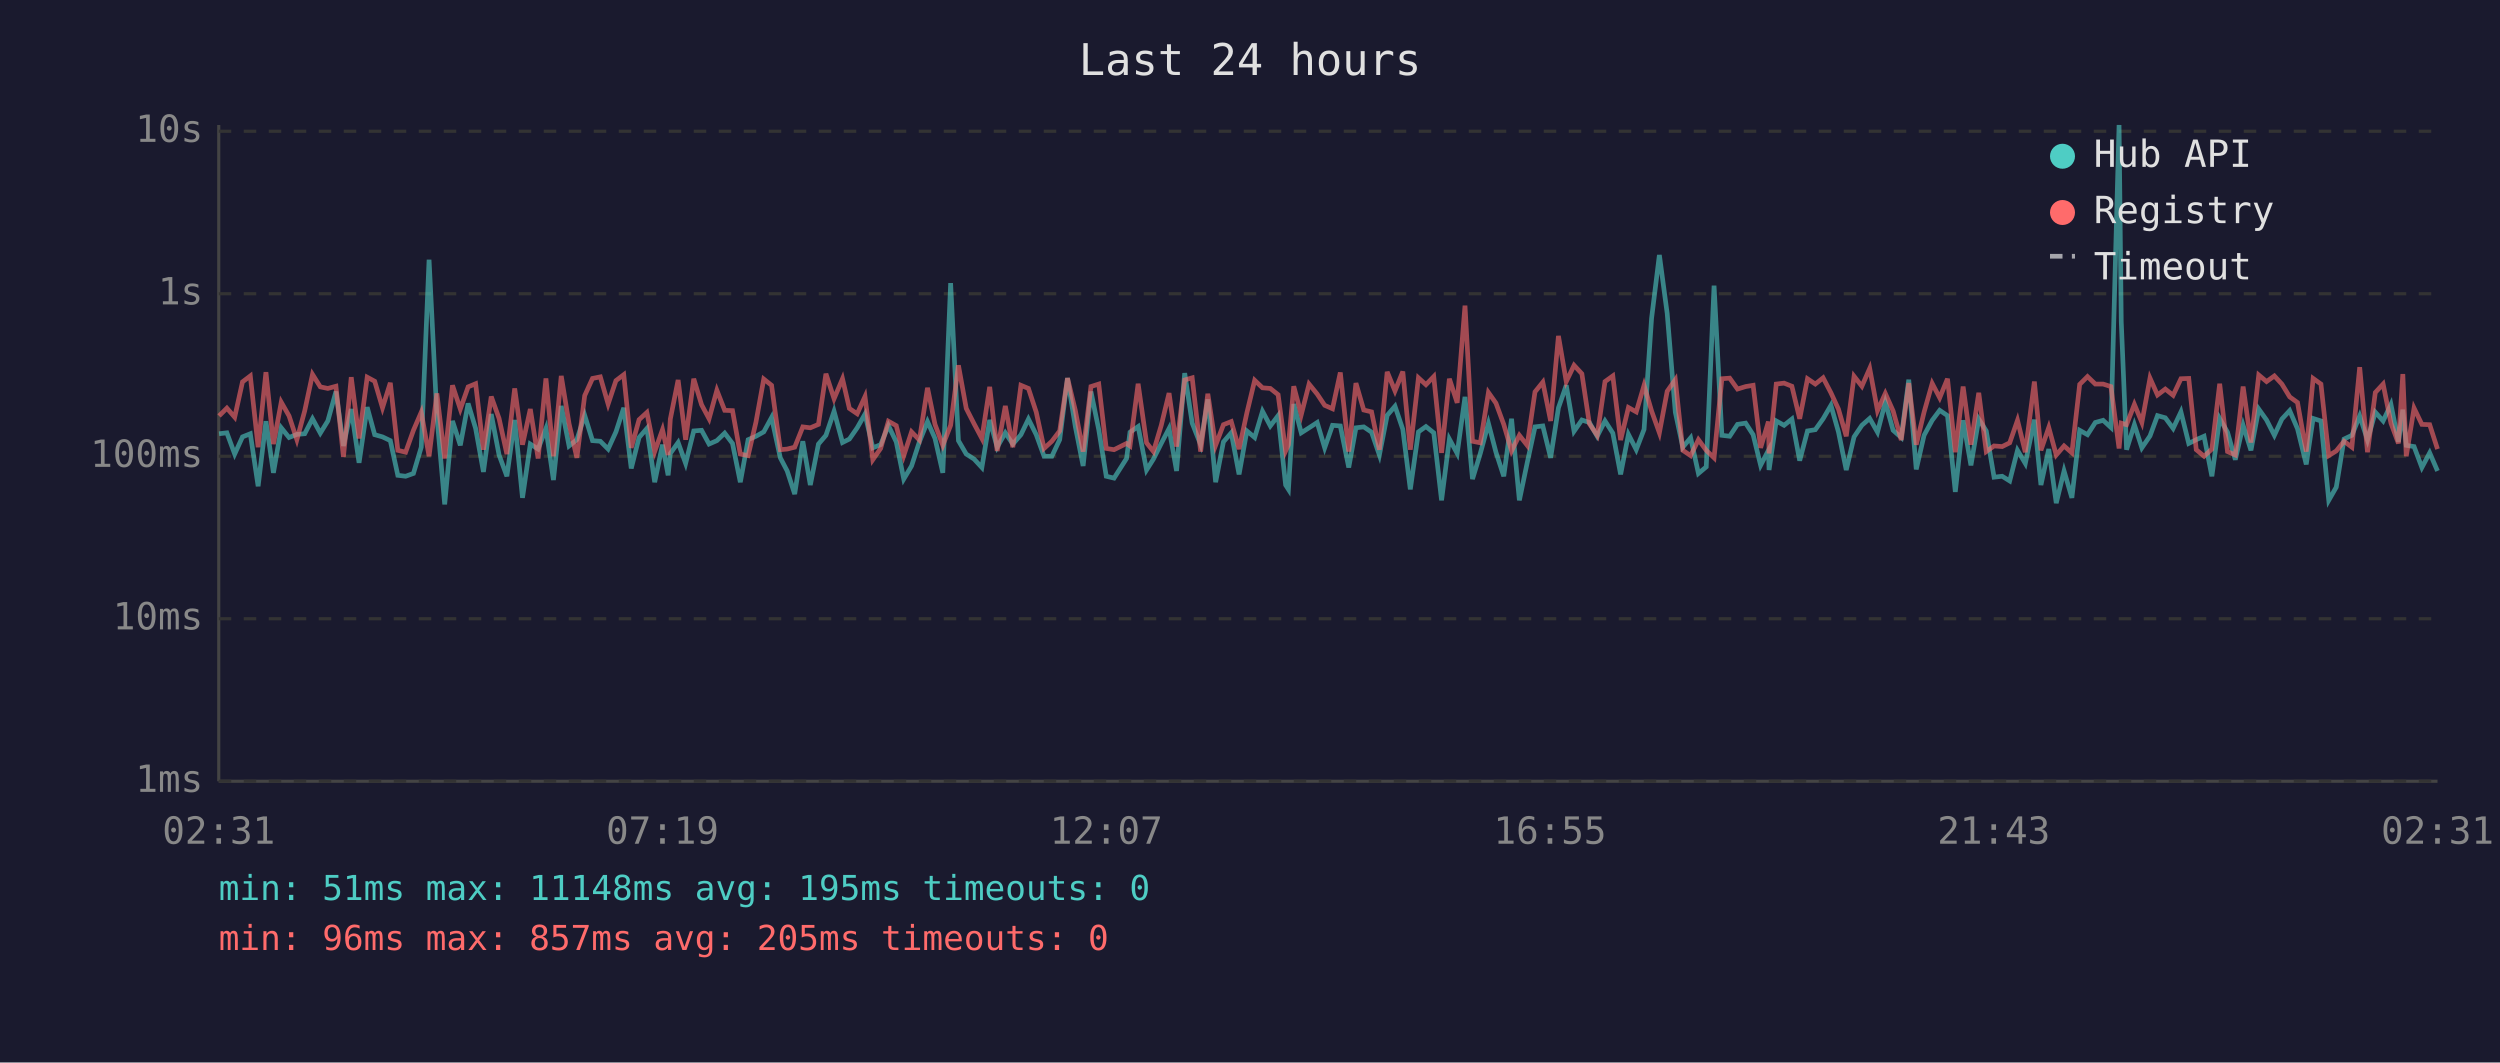
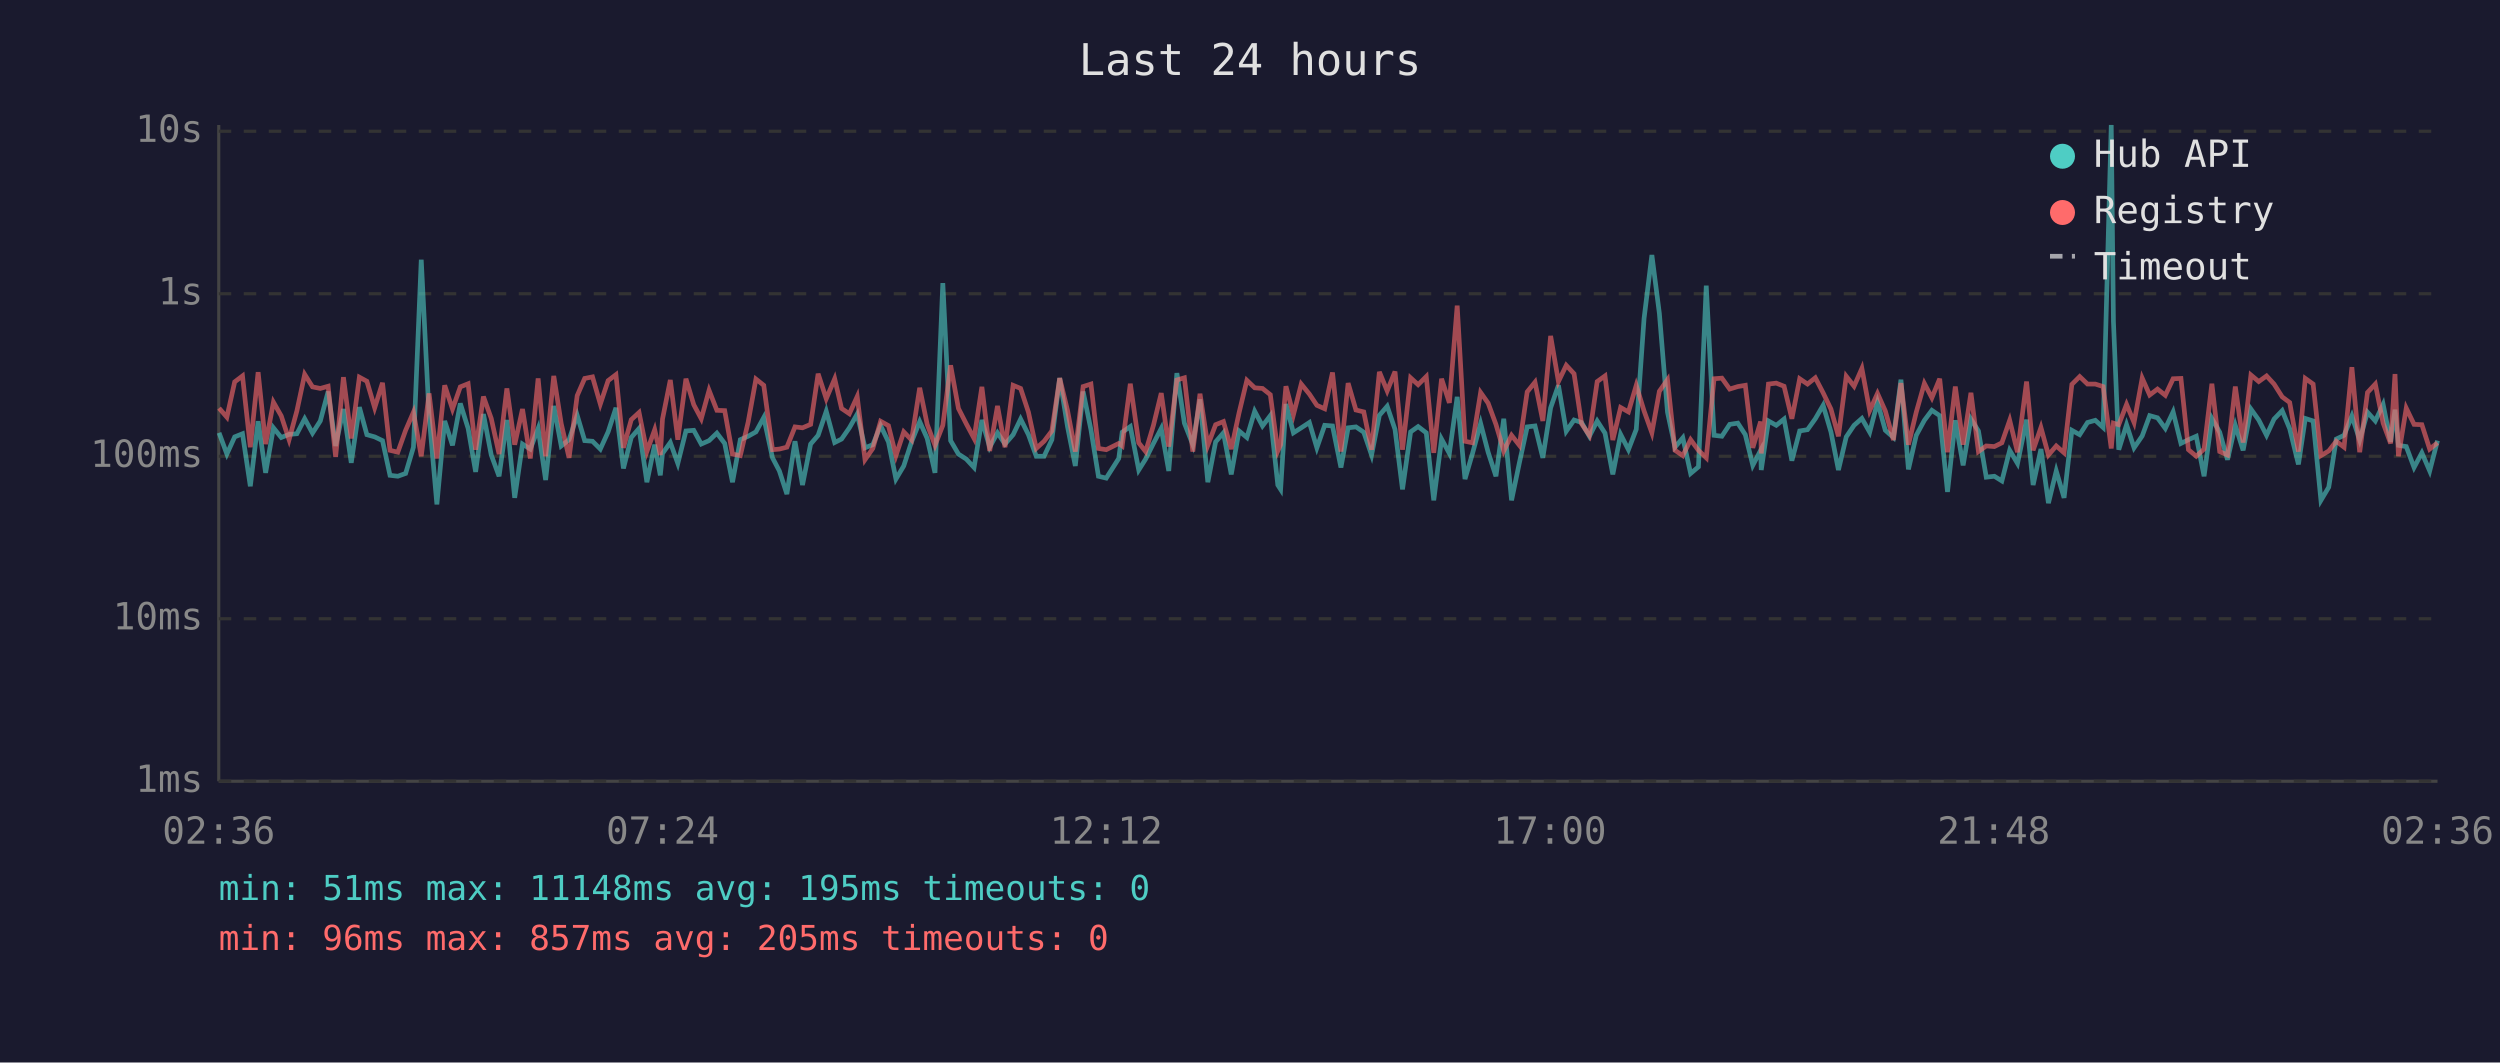
<svg xmlns="http://www.w3.org/2000/svg" viewBox="0 0 800 340" font-family="monospace" font-size="12">
  <rect width="800" height="340" fill="#1a1a2e" />
  <text x="400" y="24" fill="#e0e0e0" font-size="14" text-anchor="middle">Last 24 hours</text>
  <line x1="70" y1="40" x2="70" y2="250" stroke="#444" stroke-width="1" />
  <line x1="70" y1="250" x2="780" y2="250" stroke="#444" stroke-width="1" />
  <line x1="70" y1="250" x2="780" y2="250" stroke="#333" stroke-width="1" stroke-dasharray="4" />
  <text x="65" y="250" fill="#888" text-anchor="end" dominant-baseline="middle">1ms</text>
  <line x1="70" y1="198" x2="780" y2="198" stroke="#333" stroke-width="1" stroke-dasharray="4" />
  <text x="65" y="198" fill="#888" text-anchor="end" dominant-baseline="middle">10ms</text>
  <line x1="70" y1="146" x2="780" y2="146" stroke="#333" stroke-width="1" stroke-dasharray="4" />
  <text x="65" y="146" fill="#888" text-anchor="end" dominant-baseline="middle">100ms</text>
  <line x1="70" y1="94" x2="780" y2="94" stroke="#333" stroke-width="1" stroke-dasharray="4" />
  <text x="65" y="94" fill="#888" text-anchor="end" dominant-baseline="middle">1s</text>
  <line x1="70" y1="42" x2="780" y2="42" stroke="#333" stroke-width="1" stroke-dasharray="4" />
  <text x="65" y="42" fill="#888" text-anchor="end" dominant-baseline="middle">10s</text>
-   <text x="70" y="270" fill="#888" text-anchor="middle">02:31</text>
-   <text x="212" y="270" fill="#888" text-anchor="middle">07:19</text>
-   <text x="354" y="270" fill="#888" text-anchor="middle">12:07</text>
-   <text x="496" y="270" fill="#888" text-anchor="middle">16:55</text>
-   <text x="638" y="270" fill="#888" text-anchor="middle">21:43</text>
-   <text x="780" y="270" fill="#888" text-anchor="middle">02:31</text>
-   <polyline points="70.1,138.8 72.6,138.5 75.1,145.3 77.6,139.8 80.1,138.8 82.6,155.6 85.1,134.8 87.5,151.3 90.0,136.9 92.5,140.0 95.0,139.0 97.5,138.8 100.0,134.0 102.5,138.6 104.9,134.7 107.5,125.3 109.9,142.7 112.4,130.9 114.9,148.1 117.5,130.3 119.9,139.1 122.4,139.8 124.9,141.0 127.3,152.1 129.8,152.4 132.3,151.5 134.8,143.1 137.3,83.1 139.8,133.0 142.3,161.4 144.8,134.7 147.3,142.5 149.8,129.1 152.2,137.1 154.7,151.0 157.2,132.5 159.7,145.6 162.2,152.4 164.7,134.4 167.2,159.3 169.7,142.1 172.2,143.7 174.7,137.1 177.1,153.6 179.6,129.9 182.1,142.7 184.6,140.7 187.1,132.9 189.6,141.0 192.1,141.2 194.6,143.7 197.1,138.2 199.6,130.5 202.0,149.9 204.5,140.0 207.0,137.1 209.5,154.3 212.0,142.3 213.8,152.1 214.5,145.1 217.0,141.6 219.4,148.3 222.0,137.9 224.5,137.7 226.9,142.1 229.4,141.0 231.9,138.6 234.4,141.9 236.9,154.3 239.4,140.7 241.9,139.6 244.4,138.2 246.9,133.6 249.7,146.5 251.9,150.7 254.3,158.1 256.9,141.2 259.3,155.2 261.9,142.1 264.3,139.3 266.9,131.6 269.6,141.6 271.8,140.5 274.3,136.9 276.8,132.5 279.3,143.3 281.8,142.3 284.3,136.2 286.8,141.4 289.2,153.3 291.7,149.1 294.2,141.4 296.8,134.9 299.2,140.3 301.7,151.3 304.2,90.6 306.7,141.0 309.2,145.3 311.7,146.9 314.2,149.6 316.7,134.4 319.1,143.1 321.7,138.5 324.1,142.1 326.7,139.1 329.1,134.1 331.6,139.1 334.1,146.0 336.6,146.0 339.1,140.7 341.6,121.0 344.1,136.5 346.6,149.1 349.1,125.3 351.6,137.5 354.0,152.4 356.5,153.0 360.5,146.7 361.6,138.3 364.2,136.5 366.9,150.4 369.1,146.9 371.6,141.9 374.1,137.1 376.5,150.7 379.1,119.4 381.5,135.4 384.2,142.3 386.5,127.8 389.0,154.3 391.5,141.4 394.0,138.5 396.5,151.8 399.0,137.9 401.5,140.0 404.0,131.6 406.5,136.3 409.0,133.0 411.4,155.2 412.3,156.6 414.0,129.3 416.4,138.5 418.9,136.9 421.5,135.2 423.9,143.3 426.4,136.1 428.9,136.3 431.6,149.6 433.9,136.9 436.4,136.6 438.9,138.3 441.4,145.6 443.9,132.9 446.4,130.0 448.9,137.4 451.3,156.6 453.9,138.2 456.3,136.5 458.8,138.5 461.3,160.1 463.8,140.5 466.3,145.1 468.8,127.0 471.2,153.3 473.7,145.1 476.3,135.5 478.7,144.7 481.2,152.4 483.7,134.0 486.2,160.1 488.7,148.1 491.2,136.6 493.7,136.3 496.2,146.5 498.7,130.5 501.2,123.3 503.7,138.0 506.2,134.4 508.6,135.2 511.1,139.6 513.6,134.7 516.1,138.6 518.6,151.8 521.1,139.0 523.6,143.9 526.1,137.4 528.5,101.9 531.0,81.6 533.5,100.3 536.1,131.9 538.5,143.1 541.0,140.1 543.5,151.5 546.0,149.4 548.5,91.4 551.0,139.3 553.5,139.6 556.0,135.8 558.6,135.4 561.0,139.1 563.4,148.9 565.9,144.1 566.1,150.4 568.4,134.7 570.9,136.1 573.4,134.1 575.9,147.4 578.4,137.9 580.9,137.5 583.4,134.0 585.9,129.7 588.3,138.2 590.8,150.4 593.3,139.8 595.8,136.1 598.3,133.9 600.8,138.3 603.3,128.7 605.8,137.7 608.4,140.0 610.8,121.5 613.2,150.2 615.7,139.3 618.3,134.5 620.7,131.3 623.2,133.0 625.7,157.4 628.2,134.5 630.7,148.9 633.2,134.1 635.6,137.9 638.1,152.7 640.7,152.4 643.1,153.9 645.6,144.1 648.1,148.3 651.0,134.3 653.1,155.2 655.6,143.7 658.0,161.0 660.5,150.7 663.0,159.3 665.5,137.7 668.0,139.1 670.5,135.2 673.0,134.5 675.5,136.8 678.1,40.0 678.8,102.9 680.5,143.9 683.0,135.9 685.4,143.3 688.0,139.5 690.4,133.0 692.9,133.7 695.4,137.1 697.9,131.8 700.4,141.9 702.8,140.7 705.3,139.6 707.8,152.4 710.3,133.9 712.8,138.3 715.3,147.1 717.8,136.1 720.3,144.1 722.8,130.9 725.3,134.4 727.8,139.3 730.2,134.1 732.7,131.4 735.2,137.2 738.0,148.6 740.2,133.9 742.7,134.7 745.2,160.1 747.6,155.9 750.1,140.5 752.6,139.3 755.1,133.1 757.6,140.8 760.1,131.9 762.6,134.7 765.1,129.4 767.5,141.4 768.9,131.1 770.0,142.5 772.5,142.9 775.0,149.6 777.5,144.9 780.0,150.7" fill="none" stroke="#4ecdc4" stroke-width="1.5" opacity="0.6" />
-   <polyline points="70.1,133.1 72.6,130.6 75.1,133.5 77.6,122.2 80.1,120.3 82.6,143.1 85.1,119.1 87.5,142.1 90.0,128.7 92.5,133.1 95.0,140.7 97.5,131.5 100.0,119.8 102.5,123.8 104.9,124.3 107.5,123.6 109.9,146.2 112.4,120.7 114.9,140.3 117.5,120.7 119.9,122.0 122.4,130.5 124.9,122.5 127.3,144.1 129.8,144.7 132.3,137.7 134.8,131.9 137.3,146.0 139.8,125.9 142.3,146.7 144.8,123.3 147.3,130.9 149.8,123.8 152.2,122.8 154.7,143.9 157.2,126.9 159.7,133.9 162.2,145.3 164.7,124.3 167.2,142.3 169.7,130.9 172.2,146.7 174.7,121.1 177.1,146.0 179.6,120.3 182.1,135.6 184.6,146.5 187.1,126.6 189.6,121.1 192.1,120.6 194.6,129.3 197.1,121.8 199.6,119.9 202.0,143.3 204.5,134.3 207.0,132.0 209.5,144.5 212.0,137.5 213.8,145.6 214.5,134.1 217.0,121.6 219.4,140.7 222.0,121.2 224.5,129.5 226.9,134.0 229.4,124.9 231.9,131.3 234.4,131.4 236.9,145.3 239.4,145.8 241.9,135.1 244.4,121.3 246.9,123.3 249.7,143.9 251.9,143.7 254.3,143.1 256.9,136.6 259.3,136.9 261.9,135.8 264.3,119.6 266.9,127.6 269.6,121.2 271.8,130.7 274.3,132.4 276.8,126.9 279.3,147.1 281.8,143.5 284.3,134.8 286.8,136.2 289.2,145.8 291.7,138.2 294.2,140.8 296.8,124.1 299.2,135.8 301.7,142.5 304.2,136.1 306.7,116.9 309.2,130.7 311.7,135.6 314.2,140.3 316.7,123.8 319.1,144.3 321.7,129.9 324.1,143.1 326.7,123.3 329.1,124.3 331.6,131.9 334.1,143.5 336.6,141.2 339.1,137.9 341.6,121.0 344.1,131.3 346.6,144.5 349.1,123.7 351.6,122.9 354.0,143.5 356.5,143.9 360.5,141.9 361.6,142.7 364.2,122.8 366.9,141.7 369.1,144.5 371.6,136.1 374.1,125.8 376.5,142.9 379.1,121.6 381.5,120.9 384.2,144.5 386.5,126.0 389.0,142.5 391.5,135.9 394.0,134.9 396.5,143.7 399.0,132.1 401.5,121.7 404.0,124.1 406.5,124.3 409.0,126.3 411.4,144.3 412.3,142.3 414.0,123.6 416.4,132.7 418.9,122.9 421.5,126.1 423.9,129.7 426.4,130.8 428.9,119.2 431.6,144.5 433.9,122.6 436.4,131.2 438.9,131.8 441.4,143.9 443.9,119.0 446.4,125.1 448.9,118.9 451.3,143.9 453.9,120.9 456.3,123.1 458.8,120.5 461.3,144.9 463.8,121.2 466.3,128.9 468.8,97.8 471.2,141.2 473.7,141.7 476.3,125.6 478.7,129.0 481.2,135.8 483.7,144.3 486.2,139.3 488.7,142.5 491.2,125.4 493.7,122.3 496.2,134.7 498.7,107.5 501.2,122.1 503.7,116.9 506.2,119.6 508.6,135.6 511.1,139.3 513.6,122.1 516.1,120.3 518.6,140.8 521.1,130.4 523.6,131.8 526.1,123.3 528.5,131.5 531.0,138.5 533.5,125.2 536.1,121.5 538.5,144.1 541.0,145.8 543.5,140.7 546.0,144.1 548.5,146.5 551.0,121.2 553.5,121.0 556.0,124.5 558.6,123.7 561.0,123.3 563.4,143.3 565.9,134.9 566.1,145.1 568.4,122.9 570.9,122.6 573.4,123.6 575.9,134.0 578.4,121.2 580.9,122.9 583.4,120.9 585.9,125.7 588.3,130.9 590.8,139.6 593.3,120.4 595.8,123.6 598.3,117.9 600.8,131.4 603.3,125.9 605.8,131.5 608.4,140.8 610.8,122.6 613.2,142.3 615.7,131.9 618.3,122.7 620.7,127.3 623.2,121.2 625.7,144.7 628.2,123.7 630.7,142.3 633.2,125.7 635.6,144.5 638.1,142.7 640.7,142.9 643.1,141.7 645.6,134.5 648.1,144.7 651.0,122.1 653.1,144.1 655.6,136.8 658.0,145.6 660.5,142.7 663.0,144.9 665.5,123.0 668.0,120.5 670.5,122.9 673.0,122.9 675.5,123.7 678.1,143.5 678.8,135.4 680.5,135.9 683.0,129.4 685.4,135.2 688.0,121.0 690.4,126.4 692.9,124.5 695.4,126.5 697.9,121.2 700.4,121.1 702.8,143.9 705.3,146.0 707.8,143.7 710.3,122.8 712.8,144.5 715.3,145.6 717.8,123.7 720.3,141.6 722.8,120.0 725.3,122.1 727.8,120.3 730.2,122.9 732.7,127.0 735.2,128.8 738.0,144.5 740.2,121.1 742.7,122.9 745.2,145.8 747.6,144.3 750.1,141.2 752.6,143.1 755.1,117.5 757.6,144.7 760.1,125.6 762.6,122.9 765.1,135.4 767.5,141.9 768.9,119.7 770.0,146.0 772.5,130.6 775.0,135.8 777.5,135.9 780.0,143.7" fill="none" stroke="#ff6b6b" stroke-width="1.5" opacity="0.6" />
+   <text x="70" y="270" fill="#888" text-anchor="middle">02:36</text>
+   <text x="212" y="270" fill="#888" text-anchor="middle">07:24</text>
+   <text x="354" y="270" fill="#888" text-anchor="middle">12:12</text>
+   <text x="496" y="270" fill="#888" text-anchor="middle">17:00</text>
+   <text x="638" y="270" fill="#888" text-anchor="middle">21:48</text>
+   <text x="780" y="270" fill="#888" text-anchor="middle">02:36</text>
+   <polyline points="70.1,138.5 72.6,145.3 75.1,139.8 77.6,138.8 80.1,155.6 82.6,134.8 85.0,151.3 87.5,136.9 90.0,140.0 92.5,139.0 95.0,138.8 97.5,134.0 100.0,138.6 102.5,134.7 105.0,125.3 107.4,142.7 109.9,130.9 112.4,148.1 115.0,130.3 117.4,139.1 119.9,139.8 122.4,141.0 124.8,152.1 127.3,152.4 129.8,151.5 132.3,143.1 134.8,83.1 137.3,133.0 139.8,161.4 142.3,134.7 144.8,142.5 147.3,129.1 149.8,137.1 152.2,151.0 154.7,132.5 157.2,145.6 159.7,152.4 162.2,134.4 164.7,159.3 167.2,142.1 169.7,143.7 172.2,137.1 174.6,153.6 177.2,129.9 179.6,142.7 182.1,140.7 184.7,132.9 187.1,141.0 189.6,141.2 192.1,143.7 194.6,138.2 197.1,130.5 199.5,149.9 202.0,140.0 204.5,137.1 207.0,154.3 209.5,142.3 211.3,152.1 212.0,145.1 214.5,141.6 216.9,148.3 219.5,137.9 222.0,137.7 224.4,142.1 226.9,141.0 229.4,138.6 231.9,141.9 234.4,154.3 236.9,140.7 239.4,139.6 241.9,138.2 244.4,133.6 247.2,146.5 249.4,150.7 251.8,158.1 254.4,141.2 256.8,155.2 259.4,142.1 261.8,139.3 264.4,131.6 267.1,141.6 269.3,140.5 271.8,136.9 274.3,132.5 276.8,143.3 279.3,142.3 281.8,136.2 284.3,141.4 286.7,153.3 289.2,149.1 291.7,141.4 294.3,134.9 296.7,140.3 299.2,151.3 301.7,90.6 304.2,141.0 306.7,145.3 309.2,146.9 311.7,149.6 314.2,134.4 316.7,143.1 319.2,138.5 321.6,142.1 324.2,139.1 326.6,134.1 329.1,139.1 331.6,146.0 334.1,146.0 336.6,140.7 339.1,121.0 341.6,136.5 344.1,149.1 346.6,125.3 349.1,137.5 351.5,152.4 354.0,153.0 358.0,146.7 359.1,138.3 361.7,136.5 364.4,150.4 366.6,146.9 369.1,141.9 371.6,137.1 374.0,150.7 376.6,119.4 379.0,135.4 381.7,142.3 384.0,127.8 386.5,154.3 389.0,141.4 391.5,138.5 394.0,151.8 396.5,137.9 399.0,140.0 401.5,131.6 404.0,136.3 406.5,133.0 408.9,155.2 409.8,156.6 411.5,129.3 413.9,138.5 416.4,136.9 419.0,135.2 421.4,143.3 423.9,136.1 426.4,136.3 429.1,149.6 431.4,136.9 433.9,136.6 436.4,138.3 438.9,145.6 441.4,132.9 443.9,130.0 446.4,137.4 448.8,156.6 451.4,138.2 453.8,136.5 456.4,138.5 458.8,160.1 461.3,140.5 463.8,145.1 466.3,127.0 468.8,153.3 471.2,145.1 473.8,135.5 476.2,144.7 478.7,152.4 481.2,134.0 483.7,160.1 486.2,148.1 488.7,136.6 491.2,136.3 493.7,146.5 496.2,130.5 498.7,123.3 501.2,138.0 503.7,134.4 506.1,135.2 508.6,139.6 511.1,134.7 513.6,138.6 516.1,151.8 518.6,139.0 521.1,143.9 523.6,137.4 526.1,101.9 528.6,81.6 531.0,100.3 533.6,131.9 536.0,143.1 538.5,140.1 541.0,151.5 543.5,149.4 546.0,91.4 548.5,139.3 551.0,139.6 553.5,135.8 556.1,135.4 558.5,139.1 560.9,148.9 563.4,144.1 563.6,150.4 565.9,134.7 568.4,136.1 570.9,134.1 573.4,147.4 575.9,137.9 578.4,137.5 580.9,134.0 583.4,129.7 585.9,138.2 588.3,150.4 590.8,139.8 593.3,136.1 595.8,133.9 598.3,138.3 600.8,128.7 603.3,137.7 605.9,140.0 608.3,121.5 610.7,150.2 613.2,139.3 615.8,134.5 618.2,131.3 620.7,133.0 623.2,157.4 625.7,134.5 628.2,148.9 630.7,134.1 633.1,137.9 635.6,152.7 638.2,152.4 640.6,153.9 643.1,144.1 645.6,148.3 648.5,134.3 650.6,155.2 653.1,143.7 655.5,161.0 658.0,150.7 660.5,159.3 663.0,137.7 665.5,139.1 668.0,135.2 670.5,134.5 673.0,136.8 675.6,40.0 676.3,102.9 678.0,143.9 680.5,135.9 682.9,143.3 685.5,139.5 687.9,133.0 690.4,133.7 692.9,137.1 695.4,131.8 697.9,141.9 700.3,140.7 702.8,139.6 705.3,152.4 707.8,133.9 710.3,138.3 712.8,147.1 715.3,136.1 717.8,144.1 720.3,130.9 722.8,134.4 725.3,139.3 727.7,134.1 730.3,131.4 732.7,137.2 735.5,148.6 737.7,133.9 740.2,134.7 742.7,160.1 745.2,155.9 747.6,140.5 750.1,139.3 752.6,133.1 755.1,140.8 757.6,131.9 760.1,134.7 762.6,129.4 765.0,141.4 766.4,131.1 767.5,142.5 770.0,142.9 772.5,149.6 775.0,144.9 777.5,150.7 780.0,141.0" fill="none" stroke="#4ecdc4" stroke-width="1.5" opacity="0.6" />
+   <polyline points="70.1,130.6 72.6,133.5 75.1,122.2 77.6,120.3 80.1,143.1 82.6,119.1 85.0,142.1 87.5,128.7 90.0,133.1 92.5,140.7 95.0,131.5 97.5,119.8 100.0,123.8 102.5,124.3 105.0,123.6 107.4,146.2 109.9,120.7 112.4,140.3 115.0,120.7 117.4,122.0 119.9,130.5 122.4,122.5 124.8,144.1 127.3,144.7 129.8,137.7 132.3,131.9 134.8,146.0 137.3,125.9 139.8,146.7 142.3,123.3 144.8,130.9 147.3,123.8 149.8,122.8 152.2,143.9 154.7,126.9 157.2,133.9 159.7,145.3 162.2,124.3 164.7,142.3 167.2,130.9 169.7,146.7 172.2,121.1 174.6,146.0 177.2,120.3 179.6,135.6 182.1,146.5 184.7,126.6 187.1,121.1 189.6,120.6 192.1,129.3 194.6,121.8 197.1,119.9 199.5,143.3 202.0,134.3 204.5,132.0 207.0,144.5 209.5,137.5 211.3,145.6 212.0,134.1 214.5,121.6 216.9,140.7 219.5,121.2 222.0,129.5 224.4,134.0 226.9,124.9 229.4,131.3 231.9,131.4 234.4,145.3 236.9,145.8 239.4,135.1 241.9,121.3 244.4,123.3 247.2,143.9 249.4,143.7 251.8,143.1 254.4,136.6 256.8,136.9 259.4,135.8 261.8,119.6 264.4,127.6 267.1,121.2 269.3,130.7 271.8,132.4 274.3,126.9 276.8,147.1 279.3,143.5 281.8,134.8 284.3,136.2 286.7,145.8 289.2,138.2 291.7,140.8 294.3,124.1 296.7,135.8 299.2,142.5 301.7,136.1 304.2,116.9 306.7,130.7 309.2,135.6 311.7,140.3 314.2,123.8 316.7,144.3 319.2,129.9 321.6,143.1 324.2,123.3 326.6,124.3 329.1,131.9 331.6,143.5 334.1,141.2 336.6,137.9 339.1,121.0 341.6,131.3 344.1,144.5 346.6,123.7 349.1,122.9 351.5,143.5 354.0,143.9 358.0,141.9 359.1,142.7 361.7,122.8 364.4,141.7 366.6,144.5 369.1,136.1 371.6,125.8 374.0,142.9 376.6,121.6 379.0,120.9 381.7,144.5 384.0,126.0 386.5,142.5 389.0,135.9 391.5,134.9 394.0,143.7 396.5,132.1 399.0,121.7 401.5,124.1 404.0,124.3 406.5,126.3 408.9,144.3 409.8,142.3 411.5,123.6 413.9,132.7 416.4,122.9 419.0,126.1 421.4,129.7 423.9,130.8 426.4,119.2 429.1,144.5 431.4,122.6 433.9,131.2 436.4,131.8 438.9,143.9 441.4,119.0 443.9,125.1 446.4,118.9 448.8,143.9 451.4,120.9 453.8,123.1 456.4,120.5 458.8,144.9 461.3,121.2 463.8,128.9 466.3,97.8 468.8,141.2 471.2,141.7 473.8,125.6 476.2,129.0 478.7,135.8 481.2,144.3 483.7,139.3 486.2,142.5 488.7,125.4 491.2,122.3 493.7,134.7 496.2,107.5 498.7,122.1 501.2,116.9 503.7,119.6 506.1,135.6 508.6,139.3 511.1,122.1 513.6,120.3 516.1,140.8 518.6,130.4 521.1,131.8 523.6,123.3 526.1,131.5 528.6,138.5 531.0,125.2 533.6,121.5 536.0,144.1 538.5,145.8 541.0,140.7 543.5,144.1 546.0,146.5 548.5,121.2 551.0,121.0 553.5,124.5 556.1,123.7 558.5,123.3 560.9,143.3 563.4,134.9 563.6,145.1 565.9,122.9 568.4,122.6 570.9,123.6 573.4,134.0 575.9,121.2 578.4,122.9 580.9,120.9 583.4,125.7 585.9,130.9 588.3,139.6 590.8,120.4 593.3,123.6 595.8,117.9 598.3,131.4 600.8,125.9 603.3,131.5 605.9,140.8 608.3,122.6 610.7,142.3 613.2,131.9 615.8,122.7 618.2,127.3 620.7,121.2 623.2,144.7 625.7,123.7 628.2,142.3 630.7,125.7 633.1,144.5 635.6,142.7 638.2,142.9 640.6,141.7 643.1,134.5 645.6,144.7 648.5,122.1 650.6,144.1 653.1,136.8 655.5,145.6 658.0,142.7 660.5,144.9 663.0,123.0 665.5,120.5 668.0,122.9 670.5,122.9 673.0,123.7 675.6,143.5 676.3,135.4 678.0,135.9 680.5,129.4 682.9,135.2 685.5,121.0 687.9,126.4 690.4,124.5 692.9,126.5 695.4,121.2 697.9,121.1 700.3,143.9 702.8,146.0 705.3,143.7 707.8,122.8 710.3,144.5 712.8,145.6 715.3,123.7 717.8,141.6 720.3,120.0 722.8,122.1 725.3,120.3 727.7,122.9 730.3,127.0 732.7,128.8 735.5,144.5 737.7,121.1 740.2,122.9 742.7,145.8 745.2,144.3 747.6,141.2 750.1,143.1 752.6,117.5 755.1,144.7 757.6,125.6 760.1,122.9 762.6,135.4 765.0,141.9 766.4,119.7 767.5,146.0 770.0,130.6 772.5,135.8 775.0,135.9 777.5,143.7 780.0,141.7" fill="none" stroke="#ff6b6b" stroke-width="1.5" opacity="0.6" />
  <circle cx="660" cy="50" r="4" fill="#4ecdc4" />
  <text x="670" y="50" fill="#e0e0e0" dominant-baseline="middle">Hub API</text>
  <circle cx="660" cy="68" r="4" fill="#ff6b6b" />
  <text x="670" y="68" fill="#e0e0e0" dominant-baseline="middle">Registry</text>
  <line x1="656" y1="82" x2="664" y2="82" stroke="#e0e0e0" stroke-width="1.5" stroke-dasharray="4,3" opacity="0.7" />
  <text x="670" y="86" fill="#e0e0e0" dominant-baseline="middle">Timeout</text>
  <text x="70" y="288" fill="#4ecdc4" font-size="11">min: 51ms  max: 11148ms  avg: 195ms  timeouts: 0</text>
  <text x="70" y="304" fill="#ff6b6b" font-size="11">min: 96ms  max: 857ms  avg: 205ms  timeouts: 0</text>
</svg>
